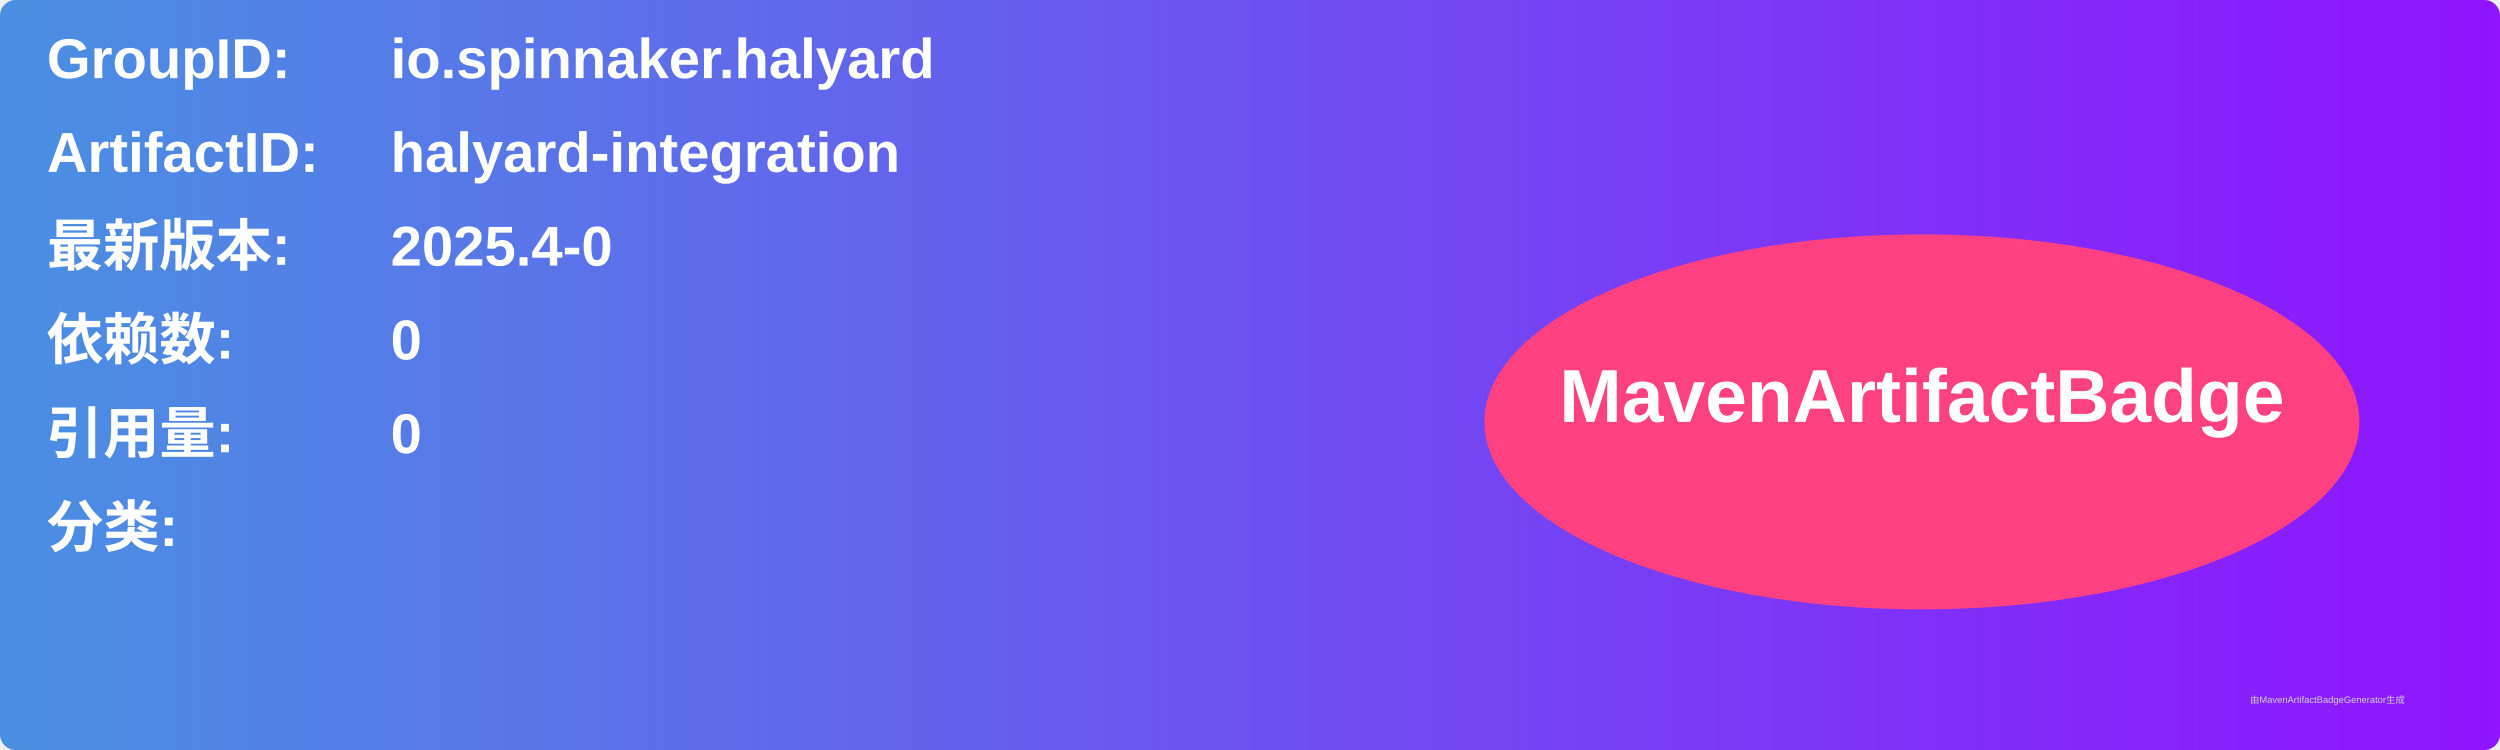
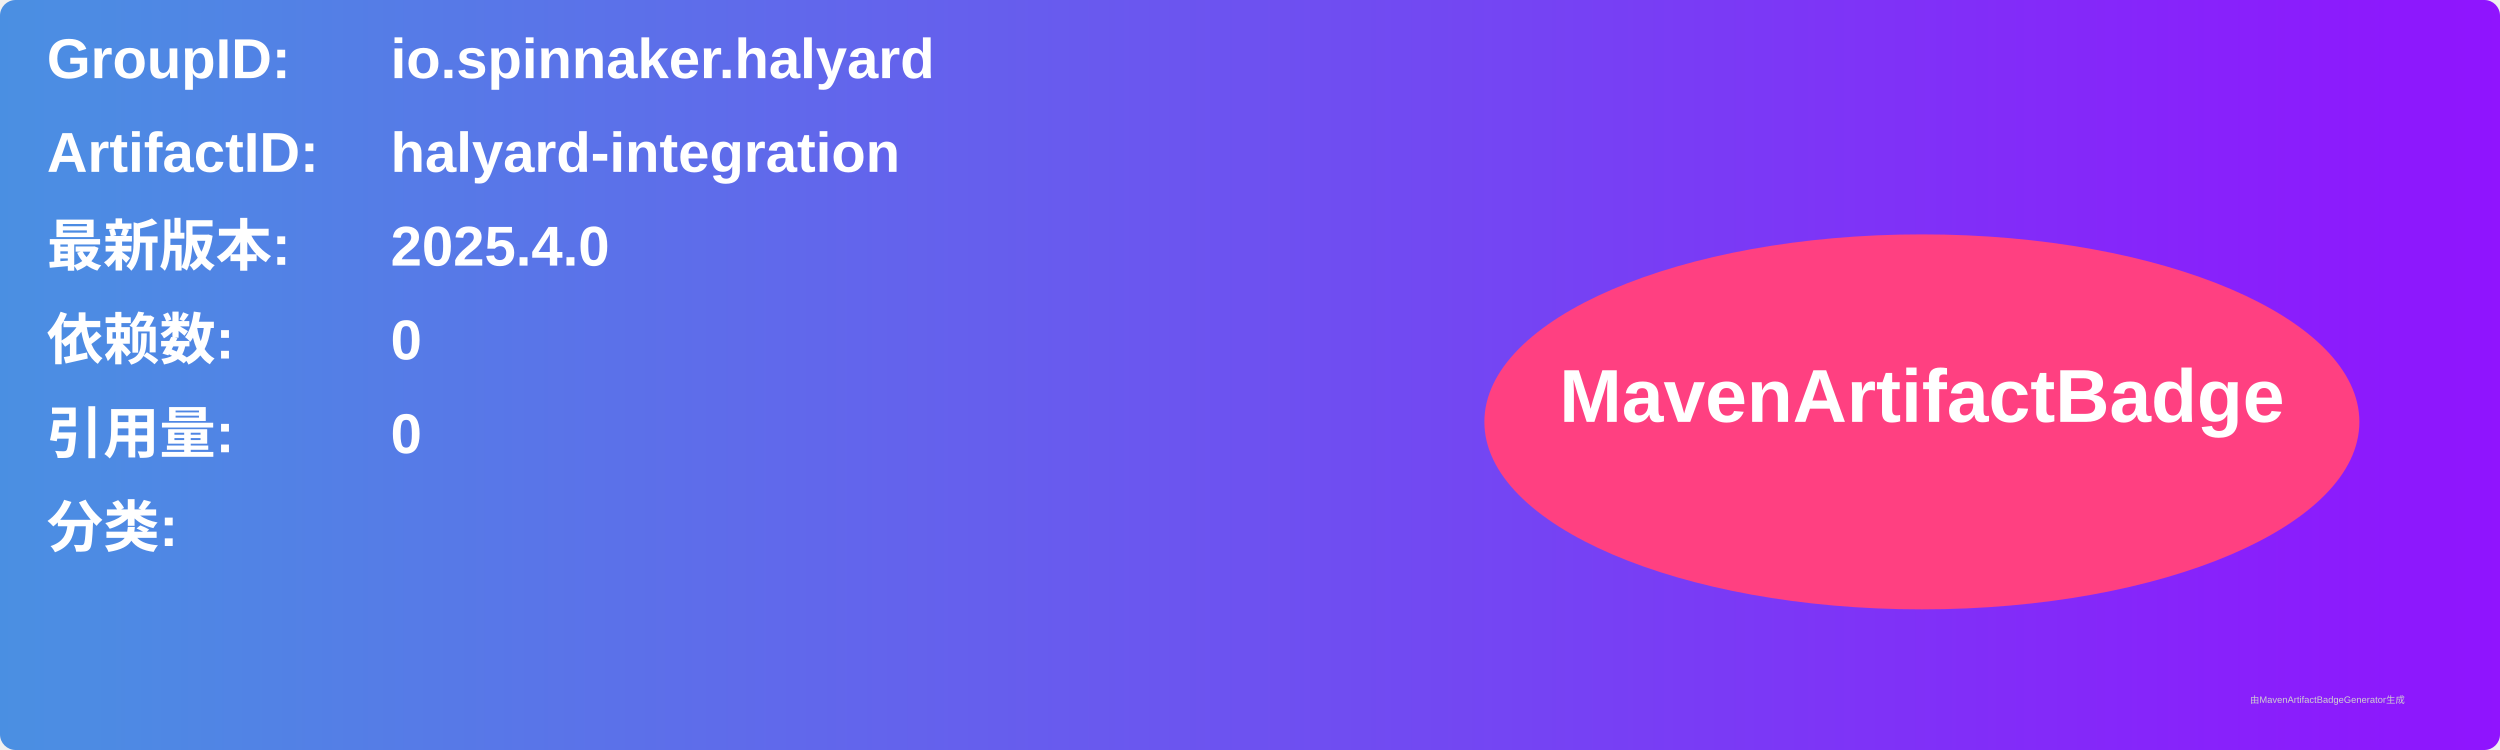
<svg xmlns="http://www.w3.org/2000/svg" width="800" height="240" viewBox="0 0 800 240">
  <linearGradient id="grad" x1="0%" y1="0%" x2="100%" y2="0%">
    <stop offset="0%" stop-color="#4a90e2" />
    <stop offset="100%" stop-color="#9013fe" />
  </linearGradient>
  <rect width="100%" height="100%" rx="5" ry="5" fill="url(#grad)" />
  <g transform="translate(15, 15)">
    <text x="0" y="10" font-family="Arial" font-size="18" fill="white" font-weight="bold" width="260">GroupID:</text>
    <text x="110" y="10" font-family="Arial" font-size="18" fill="white" font-weight="bold" width="460">io.spinnaker.halyard</text>
    <text x="0" y="40" font-family="Arial" font-size="18" fill="white" font-weight="bold" width="260">ArtifactID:</text>
    <text x="110" y="40" font-family="Arial" font-size="18" fill="white" font-weight="bold" width="460">halyard-integration</text>
    <text x="0" y="70" font-family="Arial" font-size="18" fill="white" font-weight="bold">最新版本:</text>
    <text x="110" y="70" font-family="Arial" font-size="18" fill="white" font-weight="bold">
-       <tspan font-weight="bold">2025.4-0</tspan>
+       <tspan font-weight="bold">2025.4.0</tspan>
    </text>
    <text x="0" y="100" font-family="Arial" font-size="18" fill="white" font-weight="bold">依赖数: </text>
    <text x="110" y="100" font-family="Arial" font-size="18" fill="white">
      <tspan font-weight="bold">0</tspan>
    </text>
    <text x="0" y="130" font-family="Arial" font-size="18" fill="white" font-weight="bold">引用量: </text>
    <text x="110" y="130" font-family="Arial" font-size="18" fill="white">
      <tspan font-weight="bold">0</tspan>
    </text>
    <text x="0" y="160" font-family="Arial" font-size="18" fill="white" font-weight="bold">分类:</text>
    <text x="10" y="190" font-family="Arial" font-size="10" fill="white">
      <tspan font-weight="bold" />
    </text>
    <ellipse cx="600" cy="120" rx="140" ry="60" fill="#ff4081" />
    <text x="600" y="120" text-anchor="middle" font-family="Arial" font-size="24" fill="white" font-weight="bold">MavenArtifactBadge</text>
  </g>
  <text x="720" y="225" font-family="Arial" font-size="3" fill="#d0d0d0">由MavenArtifactBadgeGenerator生成</text>
</svg>
